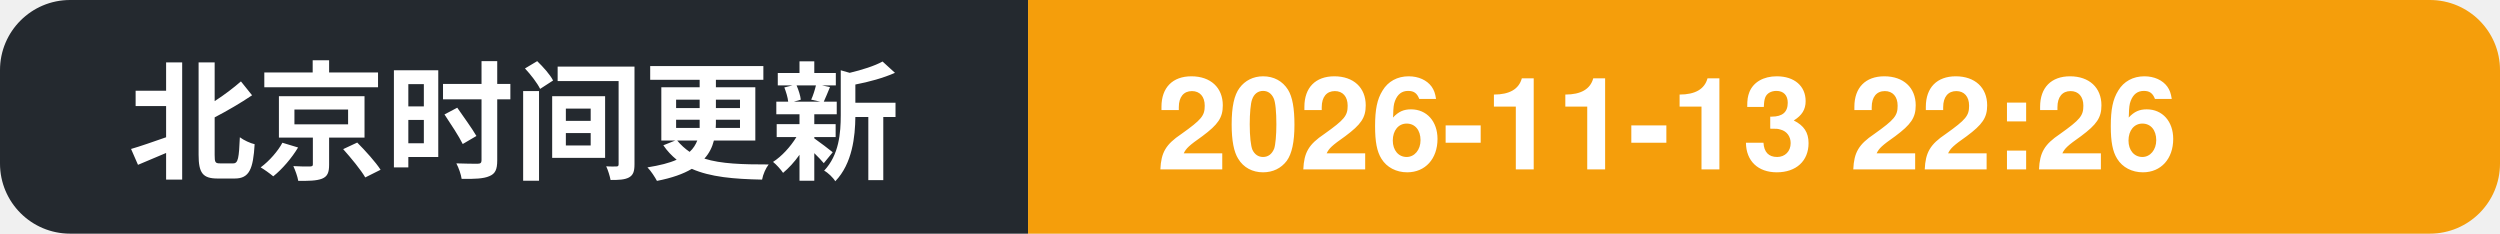
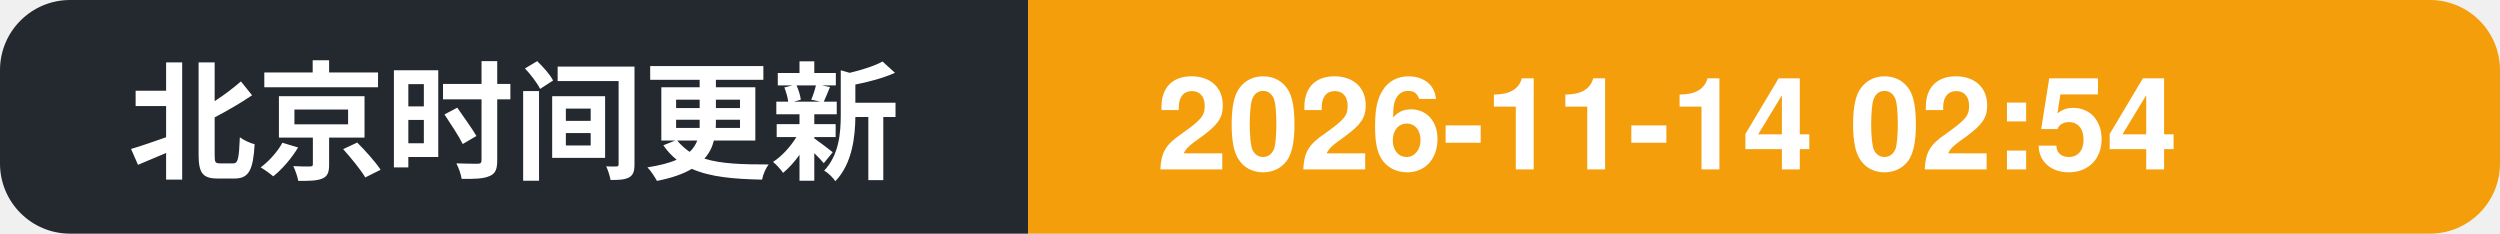
- <svg xmlns="http://www.w3.org/2000/svg" width="214" height="20" role="img" aria-label="北京时间更新: 2026-11-13 22:26">
+ <svg xmlns="http://www.w3.org/2000/svg" width="214" height="20" role="img" aria-label="北京时间更新: 2026-11-14 02:54">
  <clipPath id="c">
    <rect width="214" height="20" rx="6" />
  </clipPath>
  <g clip-path="url(#c)">
    <rect width="88" height="20" fill="#24292f" />
    <rect x="88" width="126" height="20" fill="#f59e0b" />
    <text x="11" y="14.5" font-family="Segoe UI, PingFang SC, Hiragino Sans GB, Microsoft YaHei, Helvetica, Arial, sans-serif" font-size="11" font-weight="600" fill="#ffffff">北京时间更新</text>
-     <text x="99" y="14.5" font-family="Segoe UI, PingFang SC, Hiragino Sans GB, Microsoft YaHei, Helvetica, Arial, sans-serif" font-size="11" font-weight="700" fill="#ffffff">2026-11-13 22:26</text>
+     <text x="99" y="14.5" font-family="Segoe UI, PingFang SC, Hiragino Sans GB, Microsoft YaHei, Helvetica, Arial, sans-serif" font-size="11" font-weight="700" fill="#ffffff">2026-11-14 02:54</text>
  </g>
</svg>
